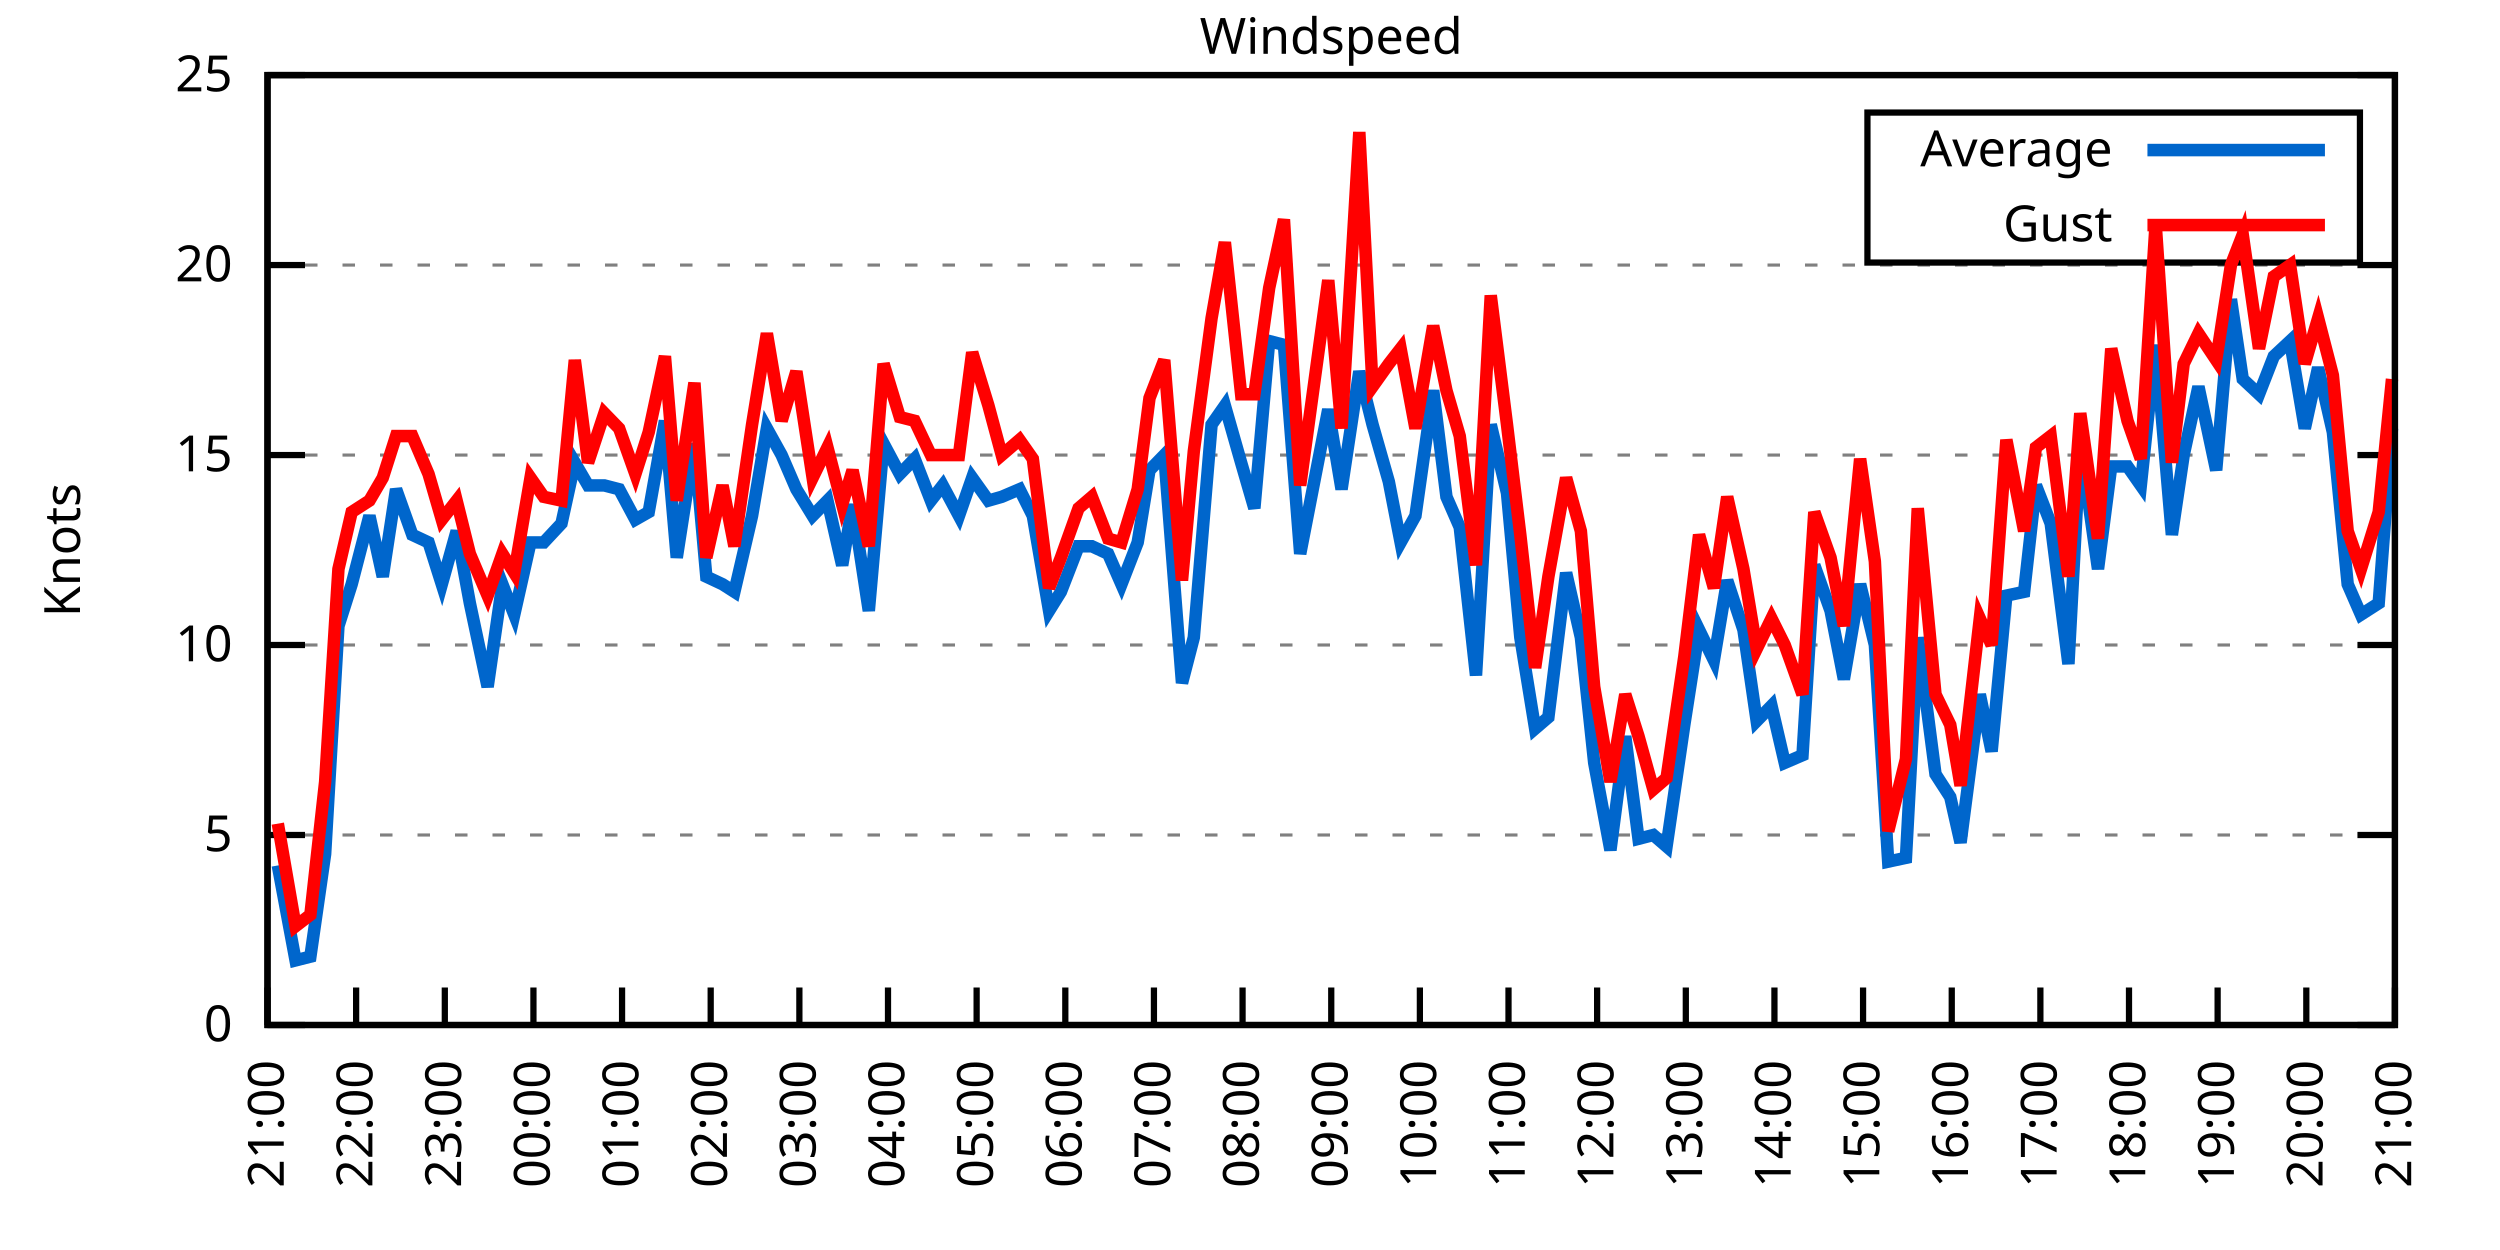
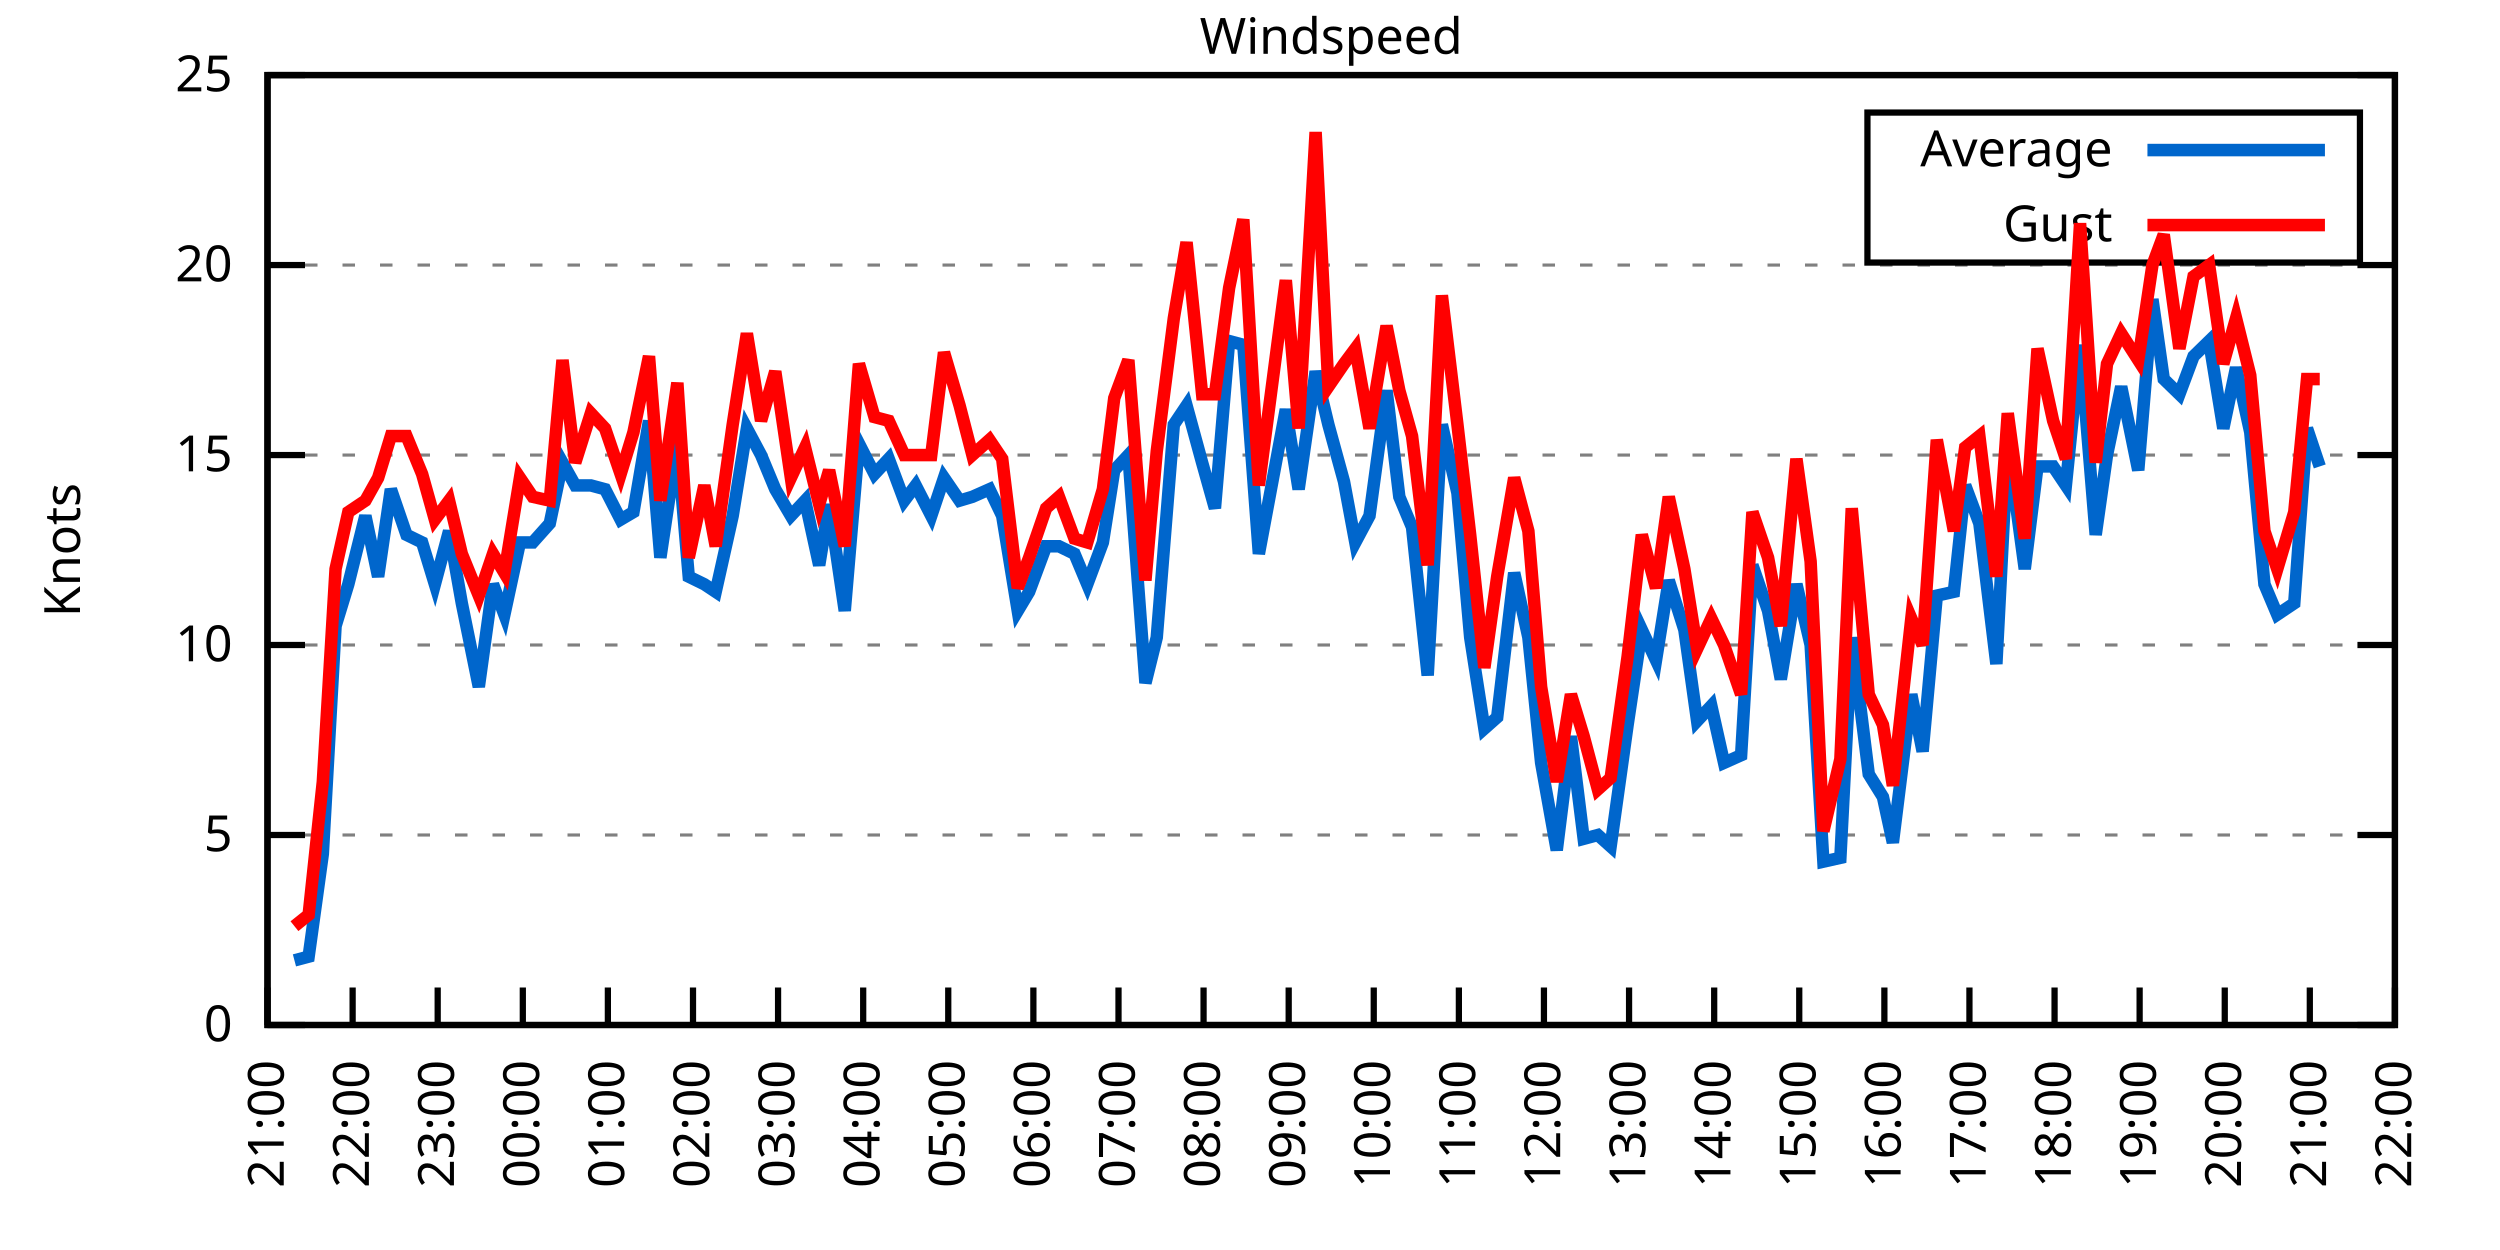
<svg xmlns="http://www.w3.org/2000/svg" xmlns:xlink="http://www.w3.org/1999/xlink" width="400" height="200" viewBox="0 0 400 200">
  <g id="gnuplot_canvas">
    <rect x="0" y="0" width="400" height="200" fill="none" />
    <defs>
      <circle id="gpDot" r="0.5" stroke-width="0.5" stroke="currentColor" />
      <path id="gpPt0" stroke-width="0.333" stroke="currentColor" d="M-1,0 h2 M0,-1 v2" />
      <path id="gpPt1" stroke-width="0.333" stroke="currentColor" d="M-1,-1 L1,1 M1,-1 L-1,1" />
      <path id="gpPt2" stroke-width="0.333" stroke="currentColor" d="M-1,0 L1,0 M0,-1 L0,1 M-1,-1 L1,1 M-1,1 L1,-1" />
      <rect id="gpPt3" stroke-width="0.333" stroke="currentColor" x="-1" y="-1" width="2" height="2" />
      <rect id="gpPt4" stroke-width="0.333" stroke="currentColor" fill="currentColor" x="-1" y="-1" width="2" height="2" />
      <circle id="gpPt5" stroke-width="0.333" stroke="currentColor" cx="0" cy="0" r="1" />
      <use xlink:href="#gpPt5" id="gpPt6" fill="currentColor" stroke="none" />
      <path id="gpPt7" stroke-width="0.333" stroke="currentColor" d="M0,-1.33 L-1.33,0.67 L1.33,0.67 z" />
      <use xlink:href="#gpPt7" id="gpPt8" fill="currentColor" stroke="none" />
      <use xlink:href="#gpPt7" id="gpPt9" stroke="currentColor" transform="rotate(180)" />
      <use xlink:href="#gpPt9" id="gpPt10" fill="currentColor" stroke="none" />
      <use xlink:href="#gpPt3" id="gpPt11" stroke="currentColor" transform="rotate(45)" />
      <use xlink:href="#gpPt11" id="gpPt12" fill="currentColor" stroke="none" />
      <path id="gpPt13" stroke-width="0.333" stroke="currentColor" d="M0,1.330 L1.265,0.411 L0.782,-1.067 L-0.782,-1.076 L-1.265,0.411 z" />
      <use xlink:href="#gpPt13" id="gpPt14" fill="currentColor" stroke="none" />
      <filter id="textbox" filterUnits="objectBoundingBox" x="0" y="0" height="1" width="1">
        <feFlood flood-color="white" flood-opacity="1" result="bgnd" />
        <feComposite in="SourceGraphic" in2="bgnd" operator="atop" />
      </filter>
      <filter id="greybox" filterUnits="objectBoundingBox" x="0" y="0" height="1" width="1">
        <feFlood flood-color="lightgrey" flood-opacity="1" result="grey" />
        <feComposite in="SourceGraphic" in2="grey" operator="atop" />
      </filter>
    </defs>
    <g fill="none" color="white" stroke="currentColor" stroke-width="1.00" stroke-linecap="butt" stroke-linejoin="miter">
</g>
    <g fill="none" color="black" stroke="currentColor" stroke-width="1.00" stroke-linecap="butt" stroke-linejoin="miter">
      <g stroke="none" shape-rendering="crispEdges">
        <polygon fill="rgb(255, 255, 255)" points="42.80,164.00 383.18,164.00 383.18,12.02 42.80,12.02 " />
      </g>
    </g>
    <g fill="none" color="black" stroke="currentColor" stroke-width="1.00" stroke-linecap="butt" stroke-linejoin="miter">
</g>
    <g fill="none" color="black" stroke="black" stroke-width="0.50" stroke-linecap="butt" stroke-linejoin="miter">
</g>
    <g fill="none" color="gray" stroke="currentColor" stroke-width="0.50" stroke-linecap="butt" stroke-linejoin="miter">
      <path stroke="gray" stroke-dasharray="2,4" class="gridline" d="M42.80,164.00 L383.19,164.00  " />
    </g>
    <g fill="none" color="gray" stroke="gray" stroke-width="1.00" stroke-linecap="butt" stroke-linejoin="miter">
</g>
    <g fill="none" color="black" stroke="currentColor" stroke-width="1.00" stroke-linecap="butt" stroke-linejoin="miter">
      <path stroke="black" d="M42.80,164.00 L48.80,164.00 M383.19,164.00 L377.19,164.00  " />
      <g transform="translate(37.20,166.60)" stroke="none" fill="black" font-family="Sans" font-size="8.00" text-anchor="end">
        <text>
          <tspan font-family="Sans"> 0</tspan>
        </text>
      </g>
    </g>
    <g fill="none" color="black" stroke="currentColor" stroke-width="1.00" stroke-linecap="butt" stroke-linejoin="miter">
</g>
    <g fill="none" color="black" stroke="black" stroke-width="0.50" stroke-linecap="butt" stroke-linejoin="miter">
</g>
    <g fill="none" color="gray" stroke="currentColor" stroke-width="0.50" stroke-linecap="butt" stroke-linejoin="miter">
      <path stroke="gray" stroke-dasharray="2,4" class="gridline" d="M42.80,133.60 L383.19,133.60  " />
    </g>
    <g fill="none" color="gray" stroke="gray" stroke-width="1.00" stroke-linecap="butt" stroke-linejoin="miter">
</g>
    <g fill="none" color="black" stroke="currentColor" stroke-width="1.00" stroke-linecap="butt" stroke-linejoin="miter">
      <path stroke="black" d="M42.80,133.60 L48.80,133.60 M383.19,133.60 L377.19,133.60  " />
      <g transform="translate(37.20,136.20)" stroke="none" fill="black" font-family="Sans" font-size="8.00" text-anchor="end">
        <text>
          <tspan font-family="Sans"> 5</tspan>
        </text>
      </g>
    </g>
    <g fill="none" color="black" stroke="currentColor" stroke-width="1.00" stroke-linecap="butt" stroke-linejoin="miter">
</g>
    <g fill="none" color="black" stroke="black" stroke-width="0.50" stroke-linecap="butt" stroke-linejoin="miter">
</g>
    <g fill="none" color="gray" stroke="currentColor" stroke-width="0.50" stroke-linecap="butt" stroke-linejoin="miter">
      <path stroke="gray" stroke-dasharray="2,4" class="gridline" d="M42.80,103.20 L383.19,103.20  " />
    </g>
    <g fill="none" color="gray" stroke="gray" stroke-width="1.00" stroke-linecap="butt" stroke-linejoin="miter">
</g>
    <g fill="none" color="black" stroke="currentColor" stroke-width="1.00" stroke-linecap="butt" stroke-linejoin="miter">
      <path stroke="black" d="M42.80,103.20 L48.80,103.20 M383.19,103.20 L377.19,103.20  " />
      <g transform="translate(37.20,105.80)" stroke="none" fill="black" font-family="Sans" font-size="8.00" text-anchor="end">
        <text>
          <tspan font-family="Sans"> 10</tspan>
        </text>
      </g>
    </g>
    <g fill="none" color="black" stroke="currentColor" stroke-width="1.00" stroke-linecap="butt" stroke-linejoin="miter">
</g>
    <g fill="none" color="black" stroke="black" stroke-width="0.50" stroke-linecap="butt" stroke-linejoin="miter">
</g>
    <g fill="none" color="gray" stroke="currentColor" stroke-width="0.50" stroke-linecap="butt" stroke-linejoin="miter">
      <path stroke="gray" stroke-dasharray="2,4" class="gridline" d="M42.80,72.81 L383.19,72.81  " />
    </g>
    <g fill="none" color="gray" stroke="gray" stroke-width="1.00" stroke-linecap="butt" stroke-linejoin="miter">
</g>
    <g fill="none" color="black" stroke="currentColor" stroke-width="1.00" stroke-linecap="butt" stroke-linejoin="miter">
      <path stroke="black" d="M42.80,72.81 L48.80,72.81 M383.19,72.81 L377.19,72.81  " />
      <g transform="translate(37.20,75.41)" stroke="none" fill="black" font-family="Sans" font-size="8.00" text-anchor="end">
        <text>
          <tspan font-family="Sans"> 15</tspan>
        </text>
      </g>
    </g>
    <g fill="none" color="black" stroke="currentColor" stroke-width="1.00" stroke-linecap="butt" stroke-linejoin="miter">
</g>
    <g fill="none" color="black" stroke="black" stroke-width="0.50" stroke-linecap="butt" stroke-linejoin="miter">
</g>
    <g fill="none" color="gray" stroke="currentColor" stroke-width="0.50" stroke-linecap="butt" stroke-linejoin="miter">
      <path stroke="gray" stroke-dasharray="2,4" class="gridline" d="M42.80,42.41 L383.19,42.41  " />
    </g>
    <g fill="none" color="gray" stroke="gray" stroke-width="1.00" stroke-linecap="butt" stroke-linejoin="miter">
</g>
    <g fill="none" color="black" stroke="currentColor" stroke-width="1.00" stroke-linecap="butt" stroke-linejoin="miter">
      <path stroke="black" d="M42.80,42.41 L48.80,42.41 M383.19,42.41 L377.19,42.41  " />
      <g transform="translate(37.20,45.01)" stroke="none" fill="black" font-family="Sans" font-size="8.00" text-anchor="end">
        <text>
          <tspan font-family="Sans"> 20</tspan>
        </text>
      </g>
    </g>
    <g fill="none" color="black" stroke="currentColor" stroke-width="1.00" stroke-linecap="butt" stroke-linejoin="miter">
</g>
    <g fill="none" color="black" stroke="black" stroke-width="0.50" stroke-linecap="butt" stroke-linejoin="miter">
</g>
    <g fill="none" color="gray" stroke="currentColor" stroke-width="0.50" stroke-linecap="butt" stroke-linejoin="miter">
      <path stroke="gray" stroke-dasharray="2,4" class="gridline" d="M42.80,12.01 L383.19,12.01  " />
    </g>
    <g fill="none" color="gray" stroke="gray" stroke-width="1.00" stroke-linecap="butt" stroke-linejoin="miter">
</g>
    <g fill="none" color="black" stroke="currentColor" stroke-width="1.00" stroke-linecap="butt" stroke-linejoin="miter">
      <path stroke="black" d="M42.80,12.01 L48.80,12.01 M383.19,12.01 L377.19,12.01  " />
      <g transform="translate(37.20,14.61)" stroke="none" fill="black" font-family="Sans" font-size="8.00" text-anchor="end">
        <text>
          <tspan font-family="Sans"> 25</tspan>
        </text>
      </g>
    </g>
    <g fill="none" color="black" stroke="currentColor" stroke-width="1.00" stroke-linecap="butt" stroke-linejoin="miter">
      <path stroke="black" d="M42.80,164.00 L42.80,158.00  " />
      <g transform="translate(45.40,169.60) rotate(270.00)" stroke="none" fill="black" font-family="Sans" font-size="8.00" text-anchor="end">
        <text>
          <tspan font-family="Sans">21:00</tspan>
        </text>
      </g>
    </g>
    <g fill="none" color="black" stroke="currentColor" stroke-width="1.00" stroke-linecap="butt" stroke-linejoin="miter">
-       <path stroke="black" d="M56.98,164.00 L56.98,158.00  " />
-       <g transform="translate(59.58,169.60) rotate(270.00)" stroke="none" fill="black" font-family="Sans" font-size="8.00" text-anchor="end">
+       <path stroke="black" d="M56.42,164.00 L56.42,158.00  " />
+       <g transform="translate(59.02,169.60) rotate(270.00)" stroke="none" fill="black" font-family="Sans" font-size="8.00" text-anchor="end">
        <text>
          <tspan font-family="Sans">22:00</tspan>
        </text>
      </g>
    </g>
    <g fill="none" color="black" stroke="currentColor" stroke-width="1.00" stroke-linecap="butt" stroke-linejoin="miter">
-       <path stroke="black" d="M71.17,164.00 L71.17,158.00  " />
-       <g transform="translate(73.77,169.60) rotate(270.00)" stroke="none" fill="black" font-family="Sans" font-size="8.00" text-anchor="end">
+       <path stroke="black" d="M70.03,164.00 L70.03,158.00  " />
+       <g transform="translate(72.63,169.60) rotate(270.00)" stroke="none" fill="black" font-family="Sans" font-size="8.00" text-anchor="end">
        <text>
          <tspan font-family="Sans">23:00</tspan>
        </text>
      </g>
    </g>
    <g fill="none" color="black" stroke="currentColor" stroke-width="1.00" stroke-linecap="butt" stroke-linejoin="miter">
-       <path stroke="black" d="M85.35,164.00 L85.35,158.00  " />
-       <g transform="translate(87.95,169.60) rotate(270.00)" stroke="none" fill="black" font-family="Sans" font-size="8.00" text-anchor="end">
+       <path stroke="black" d="M83.65,164.00 L83.65,158.00  " />
+       <g transform="translate(86.25,169.60) rotate(270.00)" stroke="none" fill="black" font-family="Sans" font-size="8.00" text-anchor="end">
        <text>
          <tspan font-family="Sans">00:00</tspan>
        </text>
      </g>
    </g>
    <g fill="none" color="black" stroke="currentColor" stroke-width="1.00" stroke-linecap="butt" stroke-linejoin="miter">
-       <path stroke="black" d="M99.53,164.00 L99.53,158.00  " />
-       <g transform="translate(102.13,169.60) rotate(270.00)" stroke="none" fill="black" font-family="Sans" font-size="8.00" text-anchor="end">
+       <path stroke="black" d="M97.26,164.00 L97.26,158.00  " />
+       <g transform="translate(99.86,169.60) rotate(270.00)" stroke="none" fill="black" font-family="Sans" font-size="8.00" text-anchor="end">
        <text>
          <tspan font-family="Sans">01:00</tspan>
        </text>
      </g>
    </g>
    <g fill="none" color="black" stroke="currentColor" stroke-width="1.00" stroke-linecap="butt" stroke-linejoin="miter">
-       <path stroke="black" d="M113.71,164.00 L113.71,158.00  " />
-       <g transform="translate(116.31,169.60) rotate(270.00)" stroke="none" fill="black" font-family="Sans" font-size="8.00" text-anchor="end">
+       <path stroke="black" d="M110.88,164.00 L110.88,158.00  " />
+       <g transform="translate(113.48,169.60) rotate(270.00)" stroke="none" fill="black" font-family="Sans" font-size="8.00" text-anchor="end">
        <text>
          <tspan font-family="Sans">02:00</tspan>
        </text>
      </g>
    </g>
    <g fill="none" color="black" stroke="currentColor" stroke-width="1.00" stroke-linecap="butt" stroke-linejoin="miter">
-       <path stroke="black" d="M127.90,164.00 L127.90,158.00  " />
-       <g transform="translate(130.50,169.60) rotate(270.00)" stroke="none" fill="black" font-family="Sans" font-size="8.00" text-anchor="end">
+       <path stroke="black" d="M124.49,164.00 L124.49,158.00  " />
+       <g transform="translate(127.09,169.60) rotate(270.00)" stroke="none" fill="black" font-family="Sans" font-size="8.00" text-anchor="end">
        <text>
          <tspan font-family="Sans">03:00</tspan>
        </text>
      </g>
    </g>
    <g fill="none" color="black" stroke="currentColor" stroke-width="1.00" stroke-linecap="butt" stroke-linejoin="miter">
-       <path stroke="black" d="M142.08,164.00 L142.08,158.00  " />
-       <g transform="translate(144.68,169.60) rotate(270.00)" stroke="none" fill="black" font-family="Sans" font-size="8.00" text-anchor="end">
+       <path stroke="black" d="M138.11,164.00 L138.11,158.00  " />
+       <g transform="translate(140.71,169.60) rotate(270.00)" stroke="none" fill="black" font-family="Sans" font-size="8.00" text-anchor="end">
        <text>
          <tspan font-family="Sans">04:00</tspan>
        </text>
      </g>
    </g>
    <g fill="none" color="black" stroke="currentColor" stroke-width="1.00" stroke-linecap="butt" stroke-linejoin="miter">
-       <path stroke="black" d="M156.26,164.00 L156.26,158.00  " />
-       <g transform="translate(158.86,169.60) rotate(270.00)" stroke="none" fill="black" font-family="Sans" font-size="8.00" text-anchor="end">
+       <path stroke="black" d="M151.72,164.00 L151.72,158.00  " />
+       <g transform="translate(154.32,169.60) rotate(270.00)" stroke="none" fill="black" font-family="Sans" font-size="8.00" text-anchor="end">
        <text>
          <tspan font-family="Sans">05:00</tspan>
        </text>
      </g>
    </g>
    <g fill="none" color="black" stroke="currentColor" stroke-width="1.00" stroke-linecap="butt" stroke-linejoin="miter">
-       <path stroke="black" d="M170.45,164.00 L170.45,158.00  " />
-       <g transform="translate(173.05,169.60) rotate(270.00)" stroke="none" fill="black" font-family="Sans" font-size="8.00" text-anchor="end">
+       <path stroke="black" d="M165.34,164.00 L165.34,158.00  " />
+       <g transform="translate(167.94,169.60) rotate(270.00)" stroke="none" fill="black" font-family="Sans" font-size="8.00" text-anchor="end">
        <text>
          <tspan font-family="Sans">06:00</tspan>
        </text>
      </g>
    </g>
    <g fill="none" color="black" stroke="currentColor" stroke-width="1.00" stroke-linecap="butt" stroke-linejoin="miter">
-       <path stroke="black" d="M184.63,164.00 L184.63,158.00  " />
-       <g transform="translate(187.23,169.60) rotate(270.00)" stroke="none" fill="black" font-family="Sans" font-size="8.00" text-anchor="end">
+       <path stroke="black" d="M178.96,164.00 L178.96,158.00  " />
+       <g transform="translate(181.56,169.60) rotate(270.00)" stroke="none" fill="black" font-family="Sans" font-size="8.00" text-anchor="end">
        <text>
          <tspan font-family="Sans">07:00</tspan>
        </text>
      </g>
    </g>
    <g fill="none" color="black" stroke="currentColor" stroke-width="1.00" stroke-linecap="butt" stroke-linejoin="miter">
-       <path stroke="black" d="M198.81,164.00 L198.81,158.00  " />
-       <g transform="translate(201.41,169.60) rotate(270.00)" stroke="none" fill="black" font-family="Sans" font-size="8.00" text-anchor="end">
+       <path stroke="black" d="M192.57,164.00 L192.57,158.00  " />
+       <g transform="translate(195.17,169.60) rotate(270.00)" stroke="none" fill="black" font-family="Sans" font-size="8.00" text-anchor="end">
        <text>
          <tspan font-family="Sans">08:00</tspan>
        </text>
      </g>
    </g>
    <g fill="none" color="black" stroke="currentColor" stroke-width="1.00" stroke-linecap="butt" stroke-linejoin="miter">
-       <path stroke="black" d="M213.00,164.00 L213.00,158.00  " />
-       <g transform="translate(215.60,169.60) rotate(270.00)" stroke="none" fill="black" font-family="Sans" font-size="8.00" text-anchor="end">
+       <path stroke="black" d="M206.19,164.00 L206.19,158.00  " />
+       <g transform="translate(208.79,169.60) rotate(270.00)" stroke="none" fill="black" font-family="Sans" font-size="8.00" text-anchor="end">
        <text>
          <tspan font-family="Sans">09:00</tspan>
        </text>
      </g>
    </g>
    <g fill="none" color="black" stroke="currentColor" stroke-width="1.00" stroke-linecap="butt" stroke-linejoin="miter">
-       <path stroke="black" d="M227.18,164.00 L227.18,158.00  " />
-       <g transform="translate(229.78,169.60) rotate(270.00)" stroke="none" fill="black" font-family="Sans" font-size="8.00" text-anchor="end">
+       <path stroke="black" d="M219.80,164.00 L219.80,158.00  " />
+       <g transform="translate(222.40,169.60) rotate(270.00)" stroke="none" fill="black" font-family="Sans" font-size="8.00" text-anchor="end">
        <text>
          <tspan font-family="Sans">10:00</tspan>
        </text>
      </g>
    </g>
    <g fill="none" color="black" stroke="currentColor" stroke-width="1.00" stroke-linecap="butt" stroke-linejoin="miter">
-       <path stroke="black" d="M241.36,164.00 L241.36,158.00  " />
-       <g transform="translate(243.96,169.60) rotate(270.00)" stroke="none" fill="black" font-family="Sans" font-size="8.00" text-anchor="end">
+       <path stroke="black" d="M233.42,164.00 L233.42,158.00  " />
+       <g transform="translate(236.02,169.60) rotate(270.00)" stroke="none" fill="black" font-family="Sans" font-size="8.00" text-anchor="end">
        <text>
          <tspan font-family="Sans">11:00</tspan>
        </text>
      </g>
    </g>
    <g fill="none" color="black" stroke="currentColor" stroke-width="1.00" stroke-linecap="butt" stroke-linejoin="miter">
-       <path stroke="black" d="M255.54,164.00 L255.54,158.00  " />
-       <g transform="translate(258.14,169.60) rotate(270.00)" stroke="none" fill="black" font-family="Sans" font-size="8.00" text-anchor="end">
+       <path stroke="black" d="M247.03,164.00 L247.03,158.00  " />
+       <g transform="translate(249.63,169.60) rotate(270.00)" stroke="none" fill="black" font-family="Sans" font-size="8.00" text-anchor="end">
        <text>
          <tspan font-family="Sans">12:00</tspan>
        </text>
      </g>
    </g>
    <g fill="none" color="black" stroke="currentColor" stroke-width="1.00" stroke-linecap="butt" stroke-linejoin="miter">
-       <path stroke="black" d="M269.73,164.00 L269.73,158.00  " />
-       <g transform="translate(272.33,169.60) rotate(270.00)" stroke="none" fill="black" font-family="Sans" font-size="8.00" text-anchor="end">
+       <path stroke="black" d="M260.65,164.00 L260.65,158.00  " />
+       <g transform="translate(263.25,169.60) rotate(270.00)" stroke="none" fill="black" font-family="Sans" font-size="8.00" text-anchor="end">
        <text>
          <tspan font-family="Sans">13:00</tspan>
        </text>
      </g>
    </g>
    <g fill="none" color="black" stroke="currentColor" stroke-width="1.00" stroke-linecap="butt" stroke-linejoin="miter">
-       <path stroke="black" d="M283.91,164.00 L283.91,158.00  " />
-       <g transform="translate(286.51,169.60) rotate(270.00)" stroke="none" fill="black" font-family="Sans" font-size="8.00" text-anchor="end">
+       <path stroke="black" d="M274.27,164.00 L274.27,158.00  " />
+       <g transform="translate(276.87,169.60) rotate(270.00)" stroke="none" fill="black" font-family="Sans" font-size="8.00" text-anchor="end">
        <text>
          <tspan font-family="Sans">14:00</tspan>
        </text>
      </g>
    </g>
    <g fill="none" color="black" stroke="currentColor" stroke-width="1.00" stroke-linecap="butt" stroke-linejoin="miter">
-       <path stroke="black" d="M298.09,164.00 L298.09,158.00  " />
-       <g transform="translate(300.69,169.60) rotate(270.00)" stroke="none" fill="black" font-family="Sans" font-size="8.00" text-anchor="end">
+       <path stroke="black" d="M287.88,164.00 L287.88,158.00  " />
+       <g transform="translate(290.48,169.60) rotate(270.00)" stroke="none" fill="black" font-family="Sans" font-size="8.00" text-anchor="end">
        <text>
          <tspan font-family="Sans">15:00</tspan>
        </text>
      </g>
    </g>
    <g fill="none" color="black" stroke="currentColor" stroke-width="1.00" stroke-linecap="butt" stroke-linejoin="miter">
-       <path stroke="black" d="M312.28,164.00 L312.28,158.00  " />
-       <g transform="translate(314.88,169.60) rotate(270.00)" stroke="none" fill="black" font-family="Sans" font-size="8.00" text-anchor="end">
+       <path stroke="black" d="M301.50,164.00 L301.50,158.00  " />
+       <g transform="translate(304.10,169.60) rotate(270.00)" stroke="none" fill="black" font-family="Sans" font-size="8.00" text-anchor="end">
        <text>
          <tspan font-family="Sans">16:00</tspan>
        </text>
      </g>
    </g>
    <g fill="none" color="black" stroke="currentColor" stroke-width="1.00" stroke-linecap="butt" stroke-linejoin="miter">
-       <path stroke="black" d="M326.46,164.00 L326.46,158.00  " />
-       <g transform="translate(329.06,169.60) rotate(270.00)" stroke="none" fill="black" font-family="Sans" font-size="8.00" text-anchor="end">
+       <path stroke="black" d="M315.11,164.00 L315.11,158.00  " />
+       <g transform="translate(317.71,169.60) rotate(270.00)" stroke="none" fill="black" font-family="Sans" font-size="8.00" text-anchor="end">
        <text>
          <tspan font-family="Sans">17:00</tspan>
        </text>
      </g>
    </g>
    <g fill="none" color="black" stroke="currentColor" stroke-width="1.00" stroke-linecap="butt" stroke-linejoin="miter">
-       <path stroke="black" d="M340.64,164.00 L340.64,158.00  " />
-       <g transform="translate(343.24,169.60) rotate(270.00)" stroke="none" fill="black" font-family="Sans" font-size="8.00" text-anchor="end">
+       <path stroke="black" d="M328.73,164.00 L328.73,158.00  " />
+       <g transform="translate(331.33,169.60) rotate(270.00)" stroke="none" fill="black" font-family="Sans" font-size="8.00" text-anchor="end">
        <text>
          <tspan font-family="Sans">18:00</tspan>
        </text>
      </g>
    </g>
    <g fill="none" color="black" stroke="currentColor" stroke-width="1.00" stroke-linecap="butt" stroke-linejoin="miter">
-       <path stroke="black" d="M354.82,164.00 L354.82,158.00  " />
-       <g transform="translate(357.42,169.60) rotate(270.00)" stroke="none" fill="black" font-family="Sans" font-size="8.00" text-anchor="end">
+       <path stroke="black" d="M342.34,164.00 L342.34,158.00  " />
+       <g transform="translate(344.94,169.60) rotate(270.00)" stroke="none" fill="black" font-family="Sans" font-size="8.00" text-anchor="end">
        <text>
          <tspan font-family="Sans">19:00</tspan>
        </text>
      </g>
    </g>
    <g fill="none" color="black" stroke="currentColor" stroke-width="1.00" stroke-linecap="butt" stroke-linejoin="miter">
-       <path stroke="black" d="M369.01,164.00 L369.01,158.00  " />
-       <g transform="translate(371.61,169.60) rotate(270.00)" stroke="none" fill="black" font-family="Sans" font-size="8.00" text-anchor="end">
+       <path stroke="black" d="M355.96,164.00 L355.96,158.00  " />
+       <g transform="translate(358.56,169.60) rotate(270.00)" stroke="none" fill="black" font-family="Sans" font-size="8.00" text-anchor="end">
        <text>
          <tspan font-family="Sans">20:00</tspan>
+         </text>
+       </g>
+     </g>
+     <g fill="none" color="black" stroke="currentColor" stroke-width="1.00" stroke-linecap="butt" stroke-linejoin="miter">
+       <path stroke="black" d="M369.57,164.00 L369.57,158.00  " />
+       <g transform="translate(372.17,169.60) rotate(270.00)" stroke="none" fill="black" font-family="Sans" font-size="8.00" text-anchor="end">
+         <text>
+           <tspan font-family="Sans">21:00</tspan>
        </text>
      </g>
    </g>
    <g fill="none" color="black" stroke="currentColor" stroke-width="1.00" stroke-linecap="butt" stroke-linejoin="miter">
      <path stroke="black" d="M383.19,164.00 L383.19,158.00  " />
      <g transform="translate(385.79,169.60) rotate(270.00)" stroke="none" fill="black" font-family="Sans" font-size="8.00" text-anchor="end">
        <text>
-           <tspan font-family="Sans">21:00</tspan>
+           <tspan font-family="Sans">22:00</tspan>
        </text>
      </g>
    </g>
    <g fill="none" color="black" stroke="currentColor" stroke-width="1.00" stroke-linecap="butt" stroke-linejoin="miter">
</g>
    <g fill="none" color="black" stroke="currentColor" stroke-width="1.00" stroke-linecap="butt" stroke-linejoin="miter">
      <path stroke="black" d="M42.80,12.01 L42.80,164.00 L383.19,164.00 L383.19,12.01 L42.80,12.01 Z  " />
    </g>
    <g fill="none" color="black" stroke="currentColor" stroke-width="1.00" stroke-linecap="butt" stroke-linejoin="miter">
</g>
    <g fill="none" color="black" stroke="currentColor" stroke-width="1.00" stroke-linecap="butt" stroke-linejoin="miter">
      <path stroke="black" d="M298.79,42.01 L298.79,18.01 L377.59,18.01 L377.59,42.01 L298.79,42.01 Z  " />
    </g>
    <g id="Windspeed_plot_1">
      <g fill="none" color="white" stroke="black" stroke-width="2.00" stroke-linecap="butt" stroke-linejoin="miter">
</g>
      <g fill="none" color="black" stroke="currentColor" stroke-width="2.00" stroke-linecap="butt" stroke-linejoin="miter">
        <g transform="translate(337.99,26.61)" stroke="none" fill="black" font-family="Sans" font-size="8.00" text-anchor="end">
          <text>
            <tspan font-family="Sans">Average</tspan>
          </text>
        </g>
      </g>
      <g fill="none" color="black" stroke="currentColor" stroke-width="2.00" stroke-linecap="butt" stroke-linejoin="miter">
-         <path stroke="rgb(  0, 102, 204)" d="M343.59,24.01 L371.99,24.01 M44.45,138.47 L47.29,153.66 L49.66,153.06 L52.02,136.64 L54.15,100.16 L56.27,93.48   L59.11,82.53 L61.24,92.26 L63.37,78.28 L65.97,85.57 L68.57,86.79 L70.69,93.48 L73.06,84.97 L75.18,96.52   L78.02,109.89 L80.38,93.48 L82.28,98.34 L84.88,86.79 L87.00,86.79 L89.84,83.75 L91.97,74.02 L94.09,77.67   L96.70,77.67 L99.06,78.28 L101.66,83.14 L103.79,81.93 L106.39,67.33 L108.28,89.22 L111.11,70.98 L113.01,92.26   L115.61,93.48 L117.50,94.69 L120.33,82.53 L122.70,68.55 L125.06,72.81 L127.42,78.28 L130.02,82.53 L132.39,80.10   L134.75,90.44 L136.41,80.71 L139.01,97.73 L141.37,70.98 L143.97,75.85 L146.34,73.41 L148.94,80.10 L150.83,77.67   L153.43,82.53 L155.55,76.45 L158.15,80.10 L160.28,79.49 L163.12,78.28 L165.25,82.53 L167.85,97.73 L169.74,94.69   L172.57,87.40 L174.70,87.40 L177.30,88.61 L179.43,93.48 L182.03,86.79 L183.92,75.24 L186.28,72.81 L189.12,109.28   L191.01,101.99 L193.85,67.94 L195.98,64.90 L198.58,74.02 L200.70,81.32 L203.07,54.57 L205.43,55.18 L208.03,88.61   L212.52,65.51 L214.65,78.28 L217.49,59.43 L219.61,67.94 L222.21,77.06 L224.10,86.79 L226.47,82.53 L229.31,62.47   L231.43,79.49 L233.56,84.36 L236.16,108.07 L238.52,67.94 L241.12,78.89 L243.25,101.99 L245.62,116.58 L247.74,114.76   L250.58,91.65 L252.94,101.99 L255.07,122.05 L257.67,136.03 L260.04,117.80 L262.16,134.21 L264.53,133.60 L266.65,135.43   L269.49,115.97 L271.85,100.77 L274.22,105.64 L276.35,92.87 L278.95,100.77 L281.07,115.36 L283.44,112.93 L285.56,122.05   L288.40,120.83 L290.29,90.44 L292.89,97.73 L295.02,108.68 L297.62,93.48 L299.98,103.20 L302.11,137.86 L304.95,137.25   L306.84,101.99 L309.68,123.87 L312.04,127.52 L313.69,134.82 L316.77,111.11 L318.66,120.23 L321.02,95.30 L323.86,94.69   L325.75,77.67 L328.11,83.75 L330.95,106.24 L332.84,70.98 L335.68,91.04 L337.80,74.63 L340.40,74.63 L342.53,77.67   L344.90,55.18 L347.50,85.57 L349.39,72.81 L351.75,61.86 L354.59,75.24 L356.95,47.88 L358.84,60.65 L361.44,63.08   L363.81,57.00 L366.41,54.57 L368.77,68.55 L370.90,58.82 L373.26,69.16 L375.63,93.48 L377.75,98.34 L380.59,96.52   L382.72,68.55  " />
+         <path stroke="rgb(  0, 102, 204)" d="M343.59,24.01 L371.99,24.01 M47.11,153.66 L49.38,153.06 L51.65,136.64 L53.69,100.16 L55.73,93.48 L58.46,82.53   L60.50,92.26 L62.54,78.28 L65.04,85.57 L67.54,86.79 L69.58,93.48 L71.85,84.97 L73.89,96.52 L76.61,109.89   L78.88,93.48 L80.70,98.34 L83.19,86.79 L85.24,86.79 L87.96,83.75 L90.00,74.02 L92.04,77.67 L94.54,77.67   L96.81,78.28 L99.30,83.14 L101.35,81.93 L103.84,67.33 L105.66,89.22 L108.38,70.98 L110.20,92.26 L112.69,93.48   L114.51,94.69 L117.23,82.53 L119.50,68.55 L121.77,72.81 L124.04,78.28 L126.54,82.53 L128.81,80.10 L131.07,90.44   L132.66,80.71 L135.16,97.73 L137.43,70.98 L139.92,75.85 L142.19,73.41 L144.69,80.10 L146.51,77.67 L149.00,82.53   L151.04,76.45 L153.54,80.10 L155.58,79.49 L158.31,78.28 L160.35,82.53 L162.84,97.73 L164.66,94.69 L167.38,87.40   L169.43,87.40 L171.92,88.61 L173.96,93.48 L176.46,86.79 L178.28,75.24 L180.54,72.81 L183.27,109.28 L185.08,101.99   L187.81,67.94 L189.85,64.90 L192.34,74.02 L194.39,81.32 L196.66,54.57 L198.93,55.18 L201.42,88.61 L205.73,65.51   L207.78,78.28 L210.50,59.43 L212.54,67.94 L215.04,77.06 L216.85,86.79 L219.12,82.53 L221.85,62.47 L223.89,79.49   L225.93,84.36 L228.43,108.07 L230.70,67.94 L233.19,78.89 L235.23,101.99 L237.50,116.58 L239.55,114.76 L242.27,91.65   L244.54,101.99 L246.58,122.05 L249.08,136.03 L251.35,117.80 L253.39,134.21 L255.66,133.60 L257.70,135.43 L260.42,115.97   L262.69,100.77 L264.96,105.64 L267.00,92.87 L269.50,100.77 L271.54,115.36 L273.81,112.93 L275.85,122.05 L278.58,120.83   L280.39,90.44 L282.89,97.73 L284.93,108.68 L287.43,93.48 L289.70,103.20 L291.74,137.86 L294.46,137.25 L296.28,101.99   L299.00,123.87 L301.27,127.52 L302.86,134.82 L305.81,111.11 L307.62,120.23 L309.89,95.30 L312.62,94.69 L314.43,77.67   L316.70,83.75 L319.42,106.24 L321.24,70.98 L323.96,91.04 L326.00,74.63 L328.50,74.63 L330.54,77.67 L332.81,55.18   L335.31,85.57 L337.12,72.81 L339.39,61.86 L342.12,75.24 L344.39,47.88 L346.20,60.65 L348.70,63.08 L350.97,57.00   L353.46,54.57 L355.73,68.55 L357.77,58.82 L360.04,69.16 L362.31,93.48 L364.36,98.34 L367.08,96.52 L369.12,68.55   L371.16,74.63  " />
      </g>
    </g>
    <g id="Windspeed_plot_2">
      <g fill="none" color="black" stroke="currentColor" stroke-width="2.00" stroke-linecap="butt" stroke-linejoin="miter">
        <g transform="translate(337.99,38.61)" stroke="none" fill="black" font-family="Sans" font-size="8.00" text-anchor="end">
          <text>
            <tspan font-family="Sans">Gust</tspan>
          </text>
        </g>
      </g>
      <g fill="none" color="black" stroke="currentColor" stroke-width="2.00" stroke-linecap="butt" stroke-linejoin="miter">
-         <path stroke="rgb(255,   0,   0)" d="M343.59,36.01 L371.99,36.01 M44.45,131.78 L47.29,148.19 L49.66,146.37 L52.02,125.09 L54.15,91.04 L56.27,81.93   L59.11,80.10 L61.24,76.45 L63.37,69.77 L65.97,69.77 L68.57,75.85 L70.69,83.14 L73.06,80.10 L75.18,88.61   L78.02,95.30 L80.38,88.61 L82.28,91.65 L84.88,76.45 L87.00,79.49 L89.84,80.10 L91.97,57.61 L94.09,74.02   L96.70,66.12 L99.06,68.55 L101.66,75.85 L103.79,69.16 L106.39,57.00 L108.28,80.10 L111.11,61.25 L113.01,89.22   L115.61,77.67 L117.50,87.40 L120.33,67.94 L122.70,53.35 L125.06,67.33 L127.42,59.43 L130.02,76.45 L132.39,71.59   L134.75,80.71 L136.41,75.24 L139.01,87.40 L141.37,58.21 L143.97,66.73 L146.34,67.33 L148.94,72.81 L150.83,72.81   L153.43,72.81 L155.55,56.39 L158.15,64.90 L160.28,72.81 L163.12,70.37 L165.25,73.41 L167.85,94.08 L169.74,89.22   L172.57,81.32 L174.70,79.49 L177.30,86.18 L179.43,86.79 L182.03,78.28 L183.92,63.69 L186.28,57.61 L189.12,92.87   L191.01,72.20 L193.85,50.92 L195.98,38.76 L198.58,63.08 L200.70,63.08 L203.07,46.06 L205.43,35.11 L208.03,77.67   L212.52,44.84 L214.65,68.55 L217.49,21.13 L219.61,61.86 L222.21,58.21 L224.10,55.78 L226.47,68.55 L229.31,52.14   L231.43,62.47 L233.56,69.77 L236.16,90.44 L238.52,47.27 L241.12,67.94 L243.25,85.57 L245.62,106.85 L247.74,92.26   L250.58,76.45 L252.94,84.97 L255.07,109.89 L257.67,125.09 L260.04,111.11 L262.16,117.80 L264.53,126.31 L266.65,124.48   L269.49,105.03 L271.85,85.57 L274.22,94.08 L276.35,79.49 L278.95,91.04 L281.07,103.81 L283.44,98.95 L285.56,103.20   L288.40,111.11 L290.29,81.93 L292.89,89.22 L295.02,100.16 L297.62,73.41 L299.98,89.83 L302.11,132.99 L304.95,121.44   L306.84,81.32 L309.68,111.11 L312.04,115.97 L313.69,125.70 L316.77,98.95 L318.66,103.20 L321.02,70.37 L323.86,84.97   L325.75,71.59 L328.11,69.77 L330.95,92.26 L332.84,66.12 L335.68,86.18 L337.80,55.78 L340.40,67.33 L342.53,73.41   L344.90,35.72 L347.50,74.02 L349.39,58.21 L351.75,53.35 L354.59,57.61 L356.95,42.41 L358.84,37.54 L361.44,55.78   L363.81,44.23 L366.41,42.41 L368.77,58.21 L370.90,50.92 L373.26,60.04 L375.63,84.97 L377.75,91.04 L380.59,81.93   L382.72,60.65  " />
+         <path stroke="rgb(255,   0,   0)" d="M343.59,36.01 L371.99,36.01 M47.11,148.19 L49.38,146.37 L51.65,125.09 L53.69,91.04 L55.73,81.93 L58.46,80.10   L60.50,76.45 L62.54,69.77 L65.04,69.77 L67.54,75.85 L69.58,83.14 L71.85,80.10 L73.89,88.61 L76.61,95.30   L78.88,88.61 L80.70,91.65 L83.19,76.45 L85.24,79.49 L87.96,80.10 L90.00,57.61 L92.04,74.02 L94.54,66.12   L96.81,68.55 L99.30,75.85 L101.35,69.16 L103.84,57.00 L105.66,80.10 L108.38,61.25 L110.20,89.22 L112.69,77.67   L114.51,87.40 L117.23,67.94 L119.50,53.35 L121.77,67.33 L124.04,59.43 L126.54,76.45 L128.81,71.59 L131.07,80.71   L132.66,75.24 L135.16,87.40 L137.43,58.21 L139.92,66.73 L142.19,67.33 L144.69,72.81 L146.51,72.81 L149.00,72.81   L151.04,56.39 L153.54,64.90 L155.58,72.81 L158.31,70.37 L160.35,73.41 L162.84,94.08 L164.66,89.22 L167.38,81.32   L169.43,79.49 L171.92,86.18 L173.96,86.79 L176.46,78.28 L178.28,63.69 L180.54,57.61 L183.27,92.87 L185.08,72.20   L187.81,50.92 L189.85,38.76 L192.34,63.08 L194.39,63.08 L196.66,46.06 L198.93,35.11 L201.42,77.67 L205.73,44.84   L207.78,68.55 L210.50,21.13 L212.54,61.86 L215.04,58.21 L216.85,55.78 L219.12,68.55 L221.85,52.14 L223.89,62.47   L225.93,69.77 L228.43,90.44 L230.70,47.27 L233.19,67.94 L235.23,85.57 L237.50,106.85 L239.55,92.26 L242.27,76.45   L244.54,84.97 L246.58,109.89 L249.08,125.09 L251.35,111.11 L253.39,117.80 L255.66,126.31 L257.70,124.48 L260.42,105.03   L262.69,85.57 L264.96,94.08 L267.00,79.49 L269.50,91.04 L271.54,103.81 L273.81,98.95 L275.85,103.20 L278.58,111.11   L280.39,81.93 L282.89,89.22 L284.93,100.16 L287.43,73.41 L289.70,89.83 L291.74,132.99 L294.46,121.44 L296.28,81.32   L299.00,111.11 L301.27,115.97 L302.86,125.70 L305.81,98.95 L307.62,103.20 L309.89,70.37 L312.62,84.97 L314.43,71.59   L316.70,69.77 L319.42,92.26 L321.24,66.12 L323.96,86.18 L326.00,55.78 L328.50,67.33 L330.54,73.41 L332.81,35.72   L335.31,74.02 L337.12,58.21 L339.39,53.35 L342.12,57.61 L344.39,42.41 L346.20,37.54 L348.70,55.78 L350.97,44.23   L353.46,42.41 L355.73,58.21 L357.77,50.92 L360.04,60.04 L362.31,84.97 L364.36,91.04 L367.08,81.93 L369.12,60.65   L371.16,60.65  " />
      </g>
    </g>
    <g fill="none" color="black" stroke="currentColor" stroke-width="2.00" stroke-linecap="butt" stroke-linejoin="miter">
</g>
    <g fill="none" color="black" stroke="black" stroke-width="1.00" stroke-linecap="butt" stroke-linejoin="miter">
</g>
    <g fill="none" color="black" stroke="currentColor" stroke-width="1.00" stroke-linecap="butt" stroke-linejoin="miter">
      <path stroke="black" d="M42.80,12.01 L42.80,164.00 L383.19,164.00 L383.19,12.01 L42.80,12.01 Z  " />
      <g transform="translate(12.80,88.01) rotate(270.00)" stroke="none" fill="black" font-family="Sans" font-size="8.00" text-anchor="middle">
        <text>
          <tspan font-family="Sans">Knots</tspan>
        </text>
      </g>
    </g>
    <g fill="none" color="black" stroke="currentColor" stroke-width="1.00" stroke-linecap="butt" stroke-linejoin="miter">
</g>
    <g fill="none" color="black" stroke="currentColor" stroke-width="1.00" stroke-linecap="butt" stroke-linejoin="miter">
      <g transform="translate(212.99,8.61)" stroke="none" fill="black" font-family="Sans" font-size="8.00" text-anchor="middle">
        <text>
          <tspan font-family="Sans">Windspeed</tspan>
        </text>
      </g>
    </g>
    <g fill="none" color="black" stroke="currentColor" stroke-width="1.00" stroke-linecap="butt" stroke-linejoin="miter">
</g>
  </g>
</svg>
